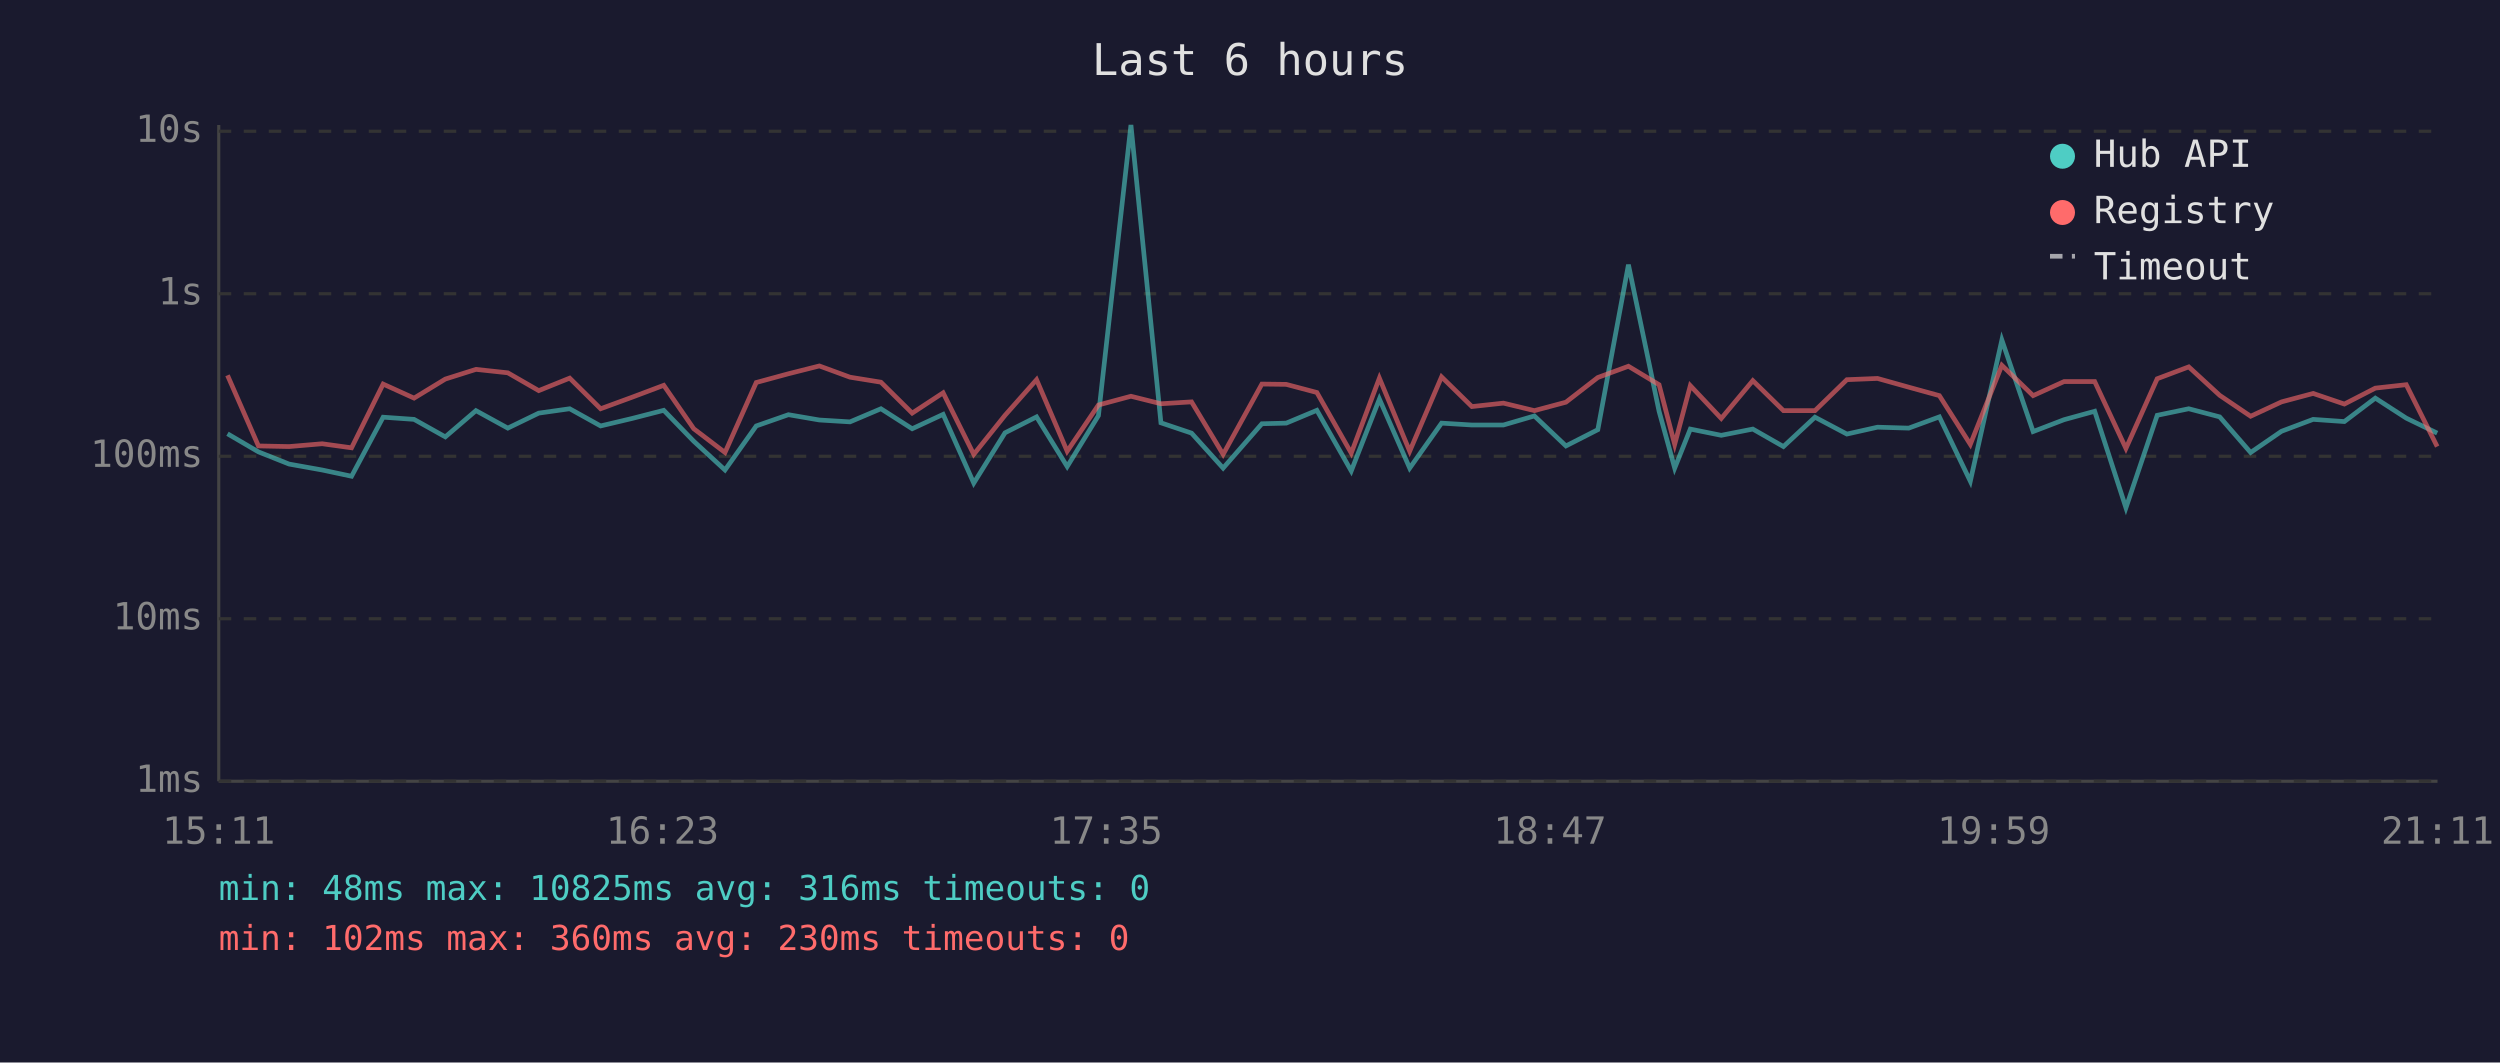
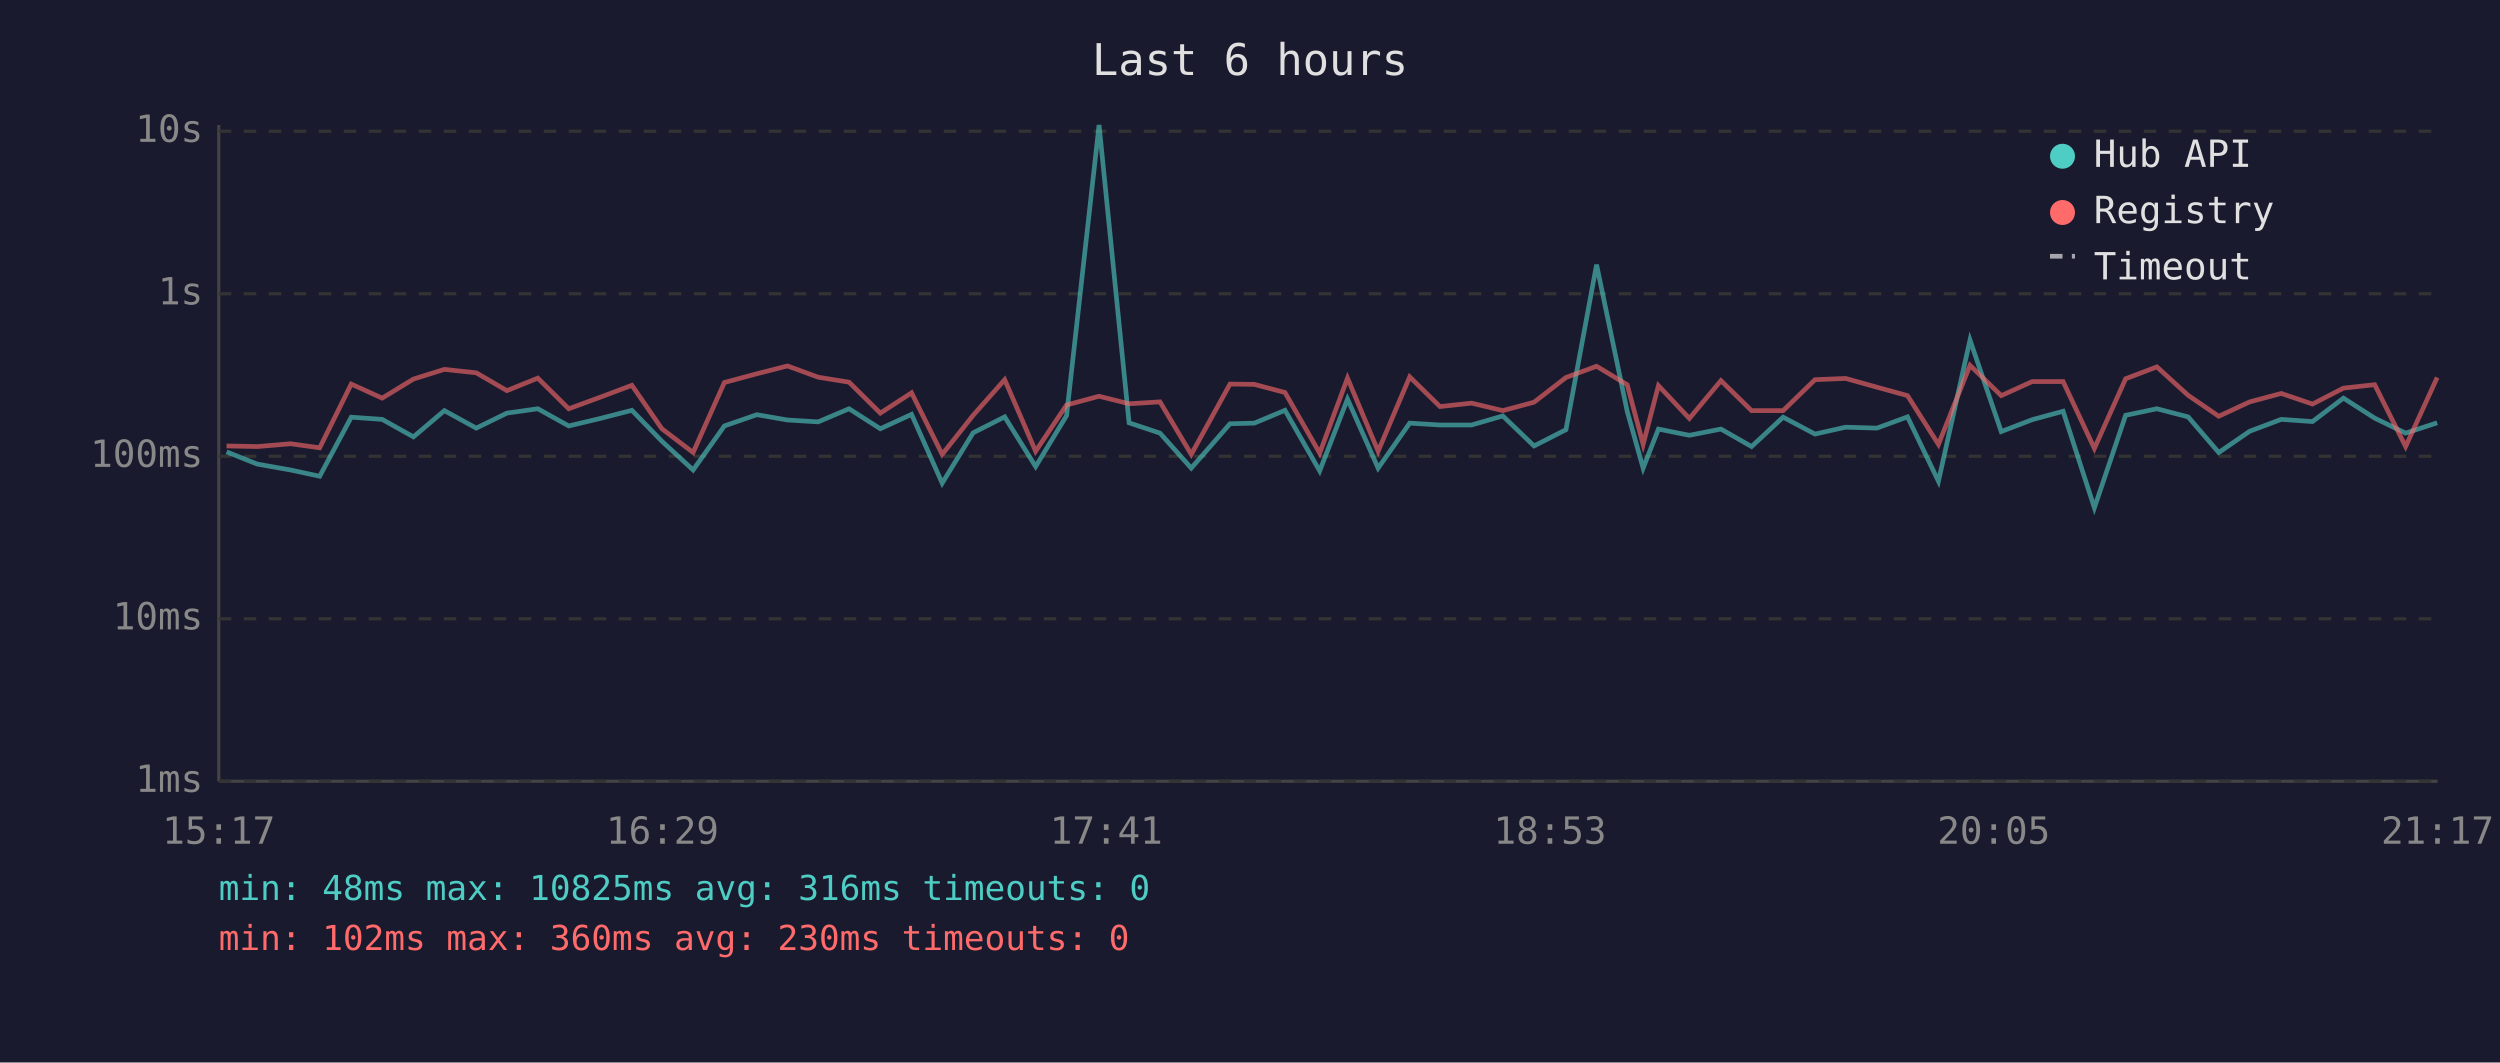
<svg xmlns="http://www.w3.org/2000/svg" viewBox="0 0 800 340" font-family="monospace" font-size="12">
  <rect width="800" height="340" fill="#1a1a2e" />
  <text x="400" y="24" fill="#e0e0e0" font-size="14" text-anchor="middle">Last 6 hours</text>
  <line x1="70" y1="40" x2="70" y2="250" stroke="#444" stroke-width="1" />
  <line x1="70" y1="250" x2="780" y2="250" stroke="#444" stroke-width="1" />
  <line x1="70" y1="250" x2="780" y2="250" stroke="#333" stroke-width="1" stroke-dasharray="4" />
  <text x="65" y="250" fill="#888" text-anchor="end" dominant-baseline="middle">1ms</text>
  <line x1="70" y1="198" x2="780" y2="198" stroke="#333" stroke-width="1" stroke-dasharray="4" />
  <text x="65" y="198" fill="#888" text-anchor="end" dominant-baseline="middle">10ms</text>
  <line x1="70" y1="146" x2="780" y2="146" stroke="#333" stroke-width="1" stroke-dasharray="4" />
  <text x="65" y="146" fill="#888" text-anchor="end" dominant-baseline="middle">100ms</text>
  <line x1="70" y1="94" x2="780" y2="94" stroke="#333" stroke-width="1" stroke-dasharray="4" />
  <text x="65" y="94" fill="#888" text-anchor="end" dominant-baseline="middle">1s</text>
  <line x1="70" y1="42" x2="780" y2="42" stroke="#333" stroke-width="1" stroke-dasharray="4" />
  <text x="65" y="42" fill="#888" text-anchor="end" dominant-baseline="middle">10s</text>
-   <text x="70" y="270" fill="#888" text-anchor="middle">15:11</text>
-   <text x="212" y="270" fill="#888" text-anchor="middle">16:23</text>
-   <text x="354" y="270" fill="#888" text-anchor="middle">17:35</text>
-   <text x="496" y="270" fill="#888" text-anchor="middle">18:47</text>
-   <text x="638" y="270" fill="#888" text-anchor="middle">19:59</text>
-   <text x="780" y="270" fill="#888" text-anchor="middle">21:11</text>
-   <polyline points="72.8,138.8 82.7,144.6 92.5,148.5 103.1,150.4 112.5,152.4 122.6,133.5 132.5,134.2 142.5,139.8 152.3,131.4 162.5,137.0 172.4,132.2 182.3,130.8 192.2,136.3 202.3,133.9 212.4,131.3 222.0,141.2 232.0,150.4 242.0,136.3 252.3,132.7 262.2,134.4 272.0,135.0 281.9,130.8 291.9,137.2 301.8,132.6 311.6,154.6 321.6,138.5 331.7,133.4 341.5,149.3 351.5,133.0 361.9,40.0 371.5,135.3 381.3,138.6 391.4,149.8 403.8,135.6 411.6,135.4 421.4,131.3 432.4,150.7 441.4,127.7 451.1,149.8 461.3,135.4 471.0,136.0 481.1,136.0 491.0,133.1 501.1,142.7 511.3,137.5 521.1,84.7 530.9,131.6 535.9,149.8 540.9,137.3 550.8,139.3 560.9,137.3 570.7,142.9 580.8,133.5 591.0,138.9 600.8,136.7 610.8,137.0 620.6,133.4 630.5,154.0 640.6,108.8 650.6,138.1 660.5,134.3 670.3,131.6 680.3,162.5 690.3,132.9 700.4,130.8 710.3,133.4 720.2,144.8 730.1,138.0 740.2,134.2 750.2,134.9 760.1,127.4 770.0,133.8 779.9,138.6" fill="none" stroke="#4ecdc4" stroke-width="1.5" opacity="0.6" />
-   <polyline points="72.8,120.1 82.7,142.7 92.5,142.9 103.1,142.0 112.5,143.3 122.6,122.9 132.5,127.4 142.5,121.3 152.3,118.2 162.5,119.3 172.4,125.0 182.3,121.0 192.2,130.8 202.3,127.1 212.4,123.3 222.0,137.2 232.0,144.8 242.0,122.4 252.3,119.6 262.2,117.1 272.0,120.7 281.9,122.3 291.9,132.2 301.8,125.7 311.6,145.4 321.6,132.9 331.7,121.5 341.5,144.4 351.5,129.6 361.9,126.8 371.5,129.2 381.3,128.6 391.4,145.4 403.8,122.9 411.6,123.0 421.4,125.6 432.4,145.0 441.4,121.0 451.1,144.4 461.3,120.6 471.0,130.1 481.1,129.0 491.0,131.4 501.1,128.7 511.3,120.8 521.1,117.2 530.9,123.1 535.9,142.2 540.9,123.4 550.8,133.9 560.9,121.8 570.7,131.4 580.8,131.4 591.0,121.5 600.8,121.1 610.8,123.9 620.6,126.6 630.5,142.2 640.6,116.9 650.6,126.6 660.5,122.1 670.3,122.1 680.3,143.5 690.3,121.2 700.4,117.4 710.3,126.5 720.2,133.2 730.1,128.6 740.2,125.9 750.2,129.3 760.1,124.2 770.0,123.1 779.9,142.9" fill="none" stroke="#ff6b6b" stroke-width="1.5" opacity="0.6" />
+   <text x="70" y="270" fill="#888" text-anchor="middle">15:17</text>
+   <text x="212" y="270" fill="#888" text-anchor="middle">16:29</text>
+   <text x="354" y="270" fill="#888" text-anchor="middle">17:41</text>
+   <text x="496" y="270" fill="#888" text-anchor="middle">18:53</text>
+   <text x="638" y="270" fill="#888" text-anchor="middle">20:05</text>
+   <text x="780" y="270" fill="#888" text-anchor="middle">21:17</text>
+   <polyline points="72.5,144.6 82.3,148.5 93.0,150.4 102.3,152.4 112.4,133.5 122.3,134.2 132.3,139.8 142.2,131.4 152.4,137.0 162.2,132.2 172.1,130.8 182.0,136.3 192.1,133.9 202.2,131.3 211.8,141.2 221.8,150.4 231.8,136.3 242.2,132.7 252.0,134.4 261.8,135.0 271.7,130.8 281.7,137.2 291.7,132.6 301.5,154.6 311.4,138.5 321.5,133.4 331.4,149.3 341.3,133.0 351.7,40.0 361.3,135.3 371.2,138.6 381.2,149.8 393.6,135.6 401.4,135.4 411.2,131.3 422.3,150.7 431.2,127.7 441.0,149.8 451.1,135.4 460.8,136.0 470.9,136.0 480.9,133.1 490.9,142.7 501.1,137.5 510.9,84.7 520.7,131.6 525.8,149.8 530.7,137.3 540.6,139.3 550.7,137.3 560.5,142.9 570.6,133.5 580.8,138.9 590.6,136.7 600.6,137.0 610.4,133.4 620.3,154.0 630.4,108.8 640.4,138.1 650.3,134.3 660.2,131.6 670.2,162.5 680.2,132.9 690.2,130.8 700.2,133.4 710.0,144.8 719.9,138.0 730.0,134.2 740.0,134.9 749.9,127.4 759.9,133.8 769.8,138.6 779.9,135.3" fill="none" stroke="#4ecdc4" stroke-width="1.5" opacity="0.6" />
+   <polyline points="72.5,142.7 82.3,142.9 93.0,142.0 102.3,143.3 112.4,122.9 122.3,127.4 132.3,121.3 142.2,118.2 152.4,119.3 162.2,125.0 172.1,121.0 182.0,130.8 192.1,127.1 202.2,123.3 211.8,137.2 221.8,144.8 231.8,122.4 242.2,119.6 252.0,117.1 261.8,120.7 271.7,122.3 281.7,132.2 291.7,125.7 301.5,145.4 311.4,132.9 321.5,121.5 331.4,144.4 341.3,129.6 351.7,126.8 361.3,129.2 371.2,128.6 381.2,145.4 393.6,122.9 401.4,123.0 411.2,125.6 422.3,145.0 431.2,121.0 441.0,144.4 451.1,120.6 460.8,130.1 470.9,129.0 480.9,131.4 490.9,128.7 501.1,120.8 510.9,117.2 520.7,123.1 525.8,142.2 530.7,123.4 540.6,133.9 550.7,121.8 560.5,131.4 570.6,131.4 580.8,121.5 590.6,121.1 600.6,123.9 610.4,126.6 620.3,142.2 630.4,116.9 640.4,126.6 650.3,122.1 660.2,122.1 670.2,143.5 680.2,121.2 690.2,117.4 700.2,126.5 710.0,133.2 719.9,128.6 730.0,125.9 740.0,129.3 749.9,124.2 759.9,123.1 769.8,142.9 779.9,120.8" fill="none" stroke="#ff6b6b" stroke-width="1.5" opacity="0.6" />
  <circle cx="660" cy="50" r="4" fill="#4ecdc4" />
  <text x="670" y="50" fill="#e0e0e0" dominant-baseline="middle">Hub API</text>
  <circle cx="660" cy="68" r="4" fill="#ff6b6b" />
  <text x="670" y="68" fill="#e0e0e0" dominant-baseline="middle">Registry</text>
  <line x1="656" y1="82" x2="664" y2="82" stroke="#e0e0e0" stroke-width="1.5" stroke-dasharray="4,3" opacity="0.7" />
  <text x="670" y="86" fill="#e0e0e0" dominant-baseline="middle">Timeout</text>
  <text x="70" y="288" fill="#4ecdc4" font-size="11">min: 48ms  max: 10825ms  avg: 316ms  timeouts: 0</text>
  <text x="70" y="304" fill="#ff6b6b" font-size="11">min: 102ms  max: 360ms  avg: 230ms  timeouts: 0</text>
</svg>
